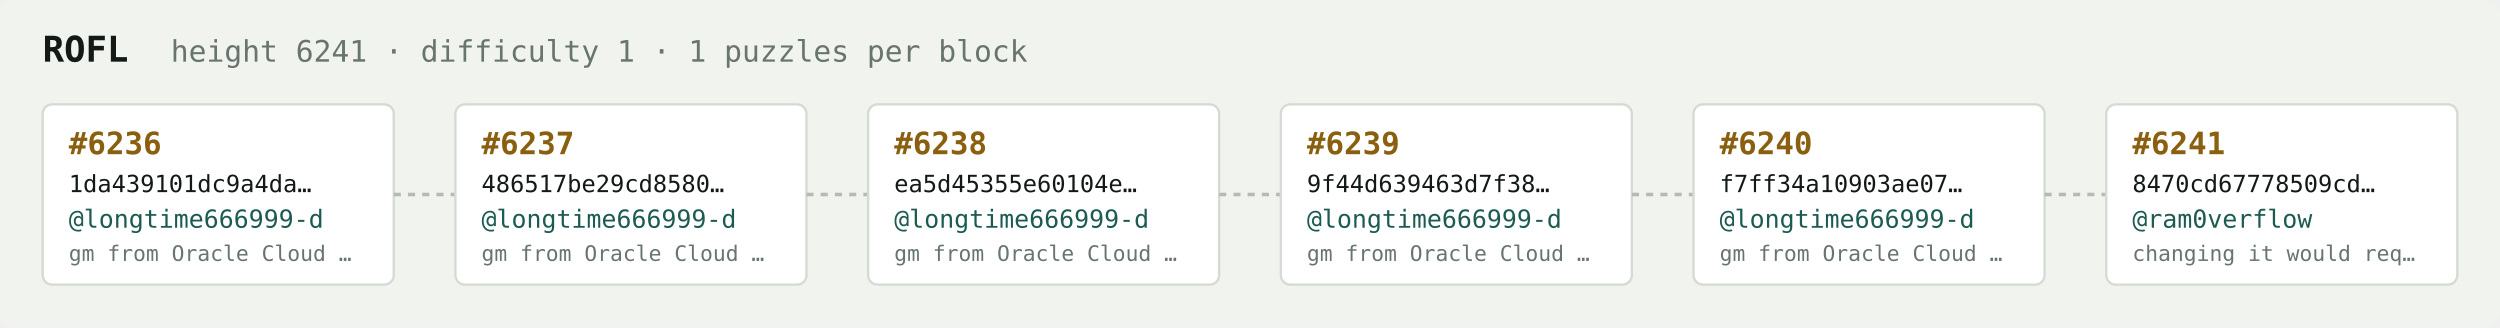
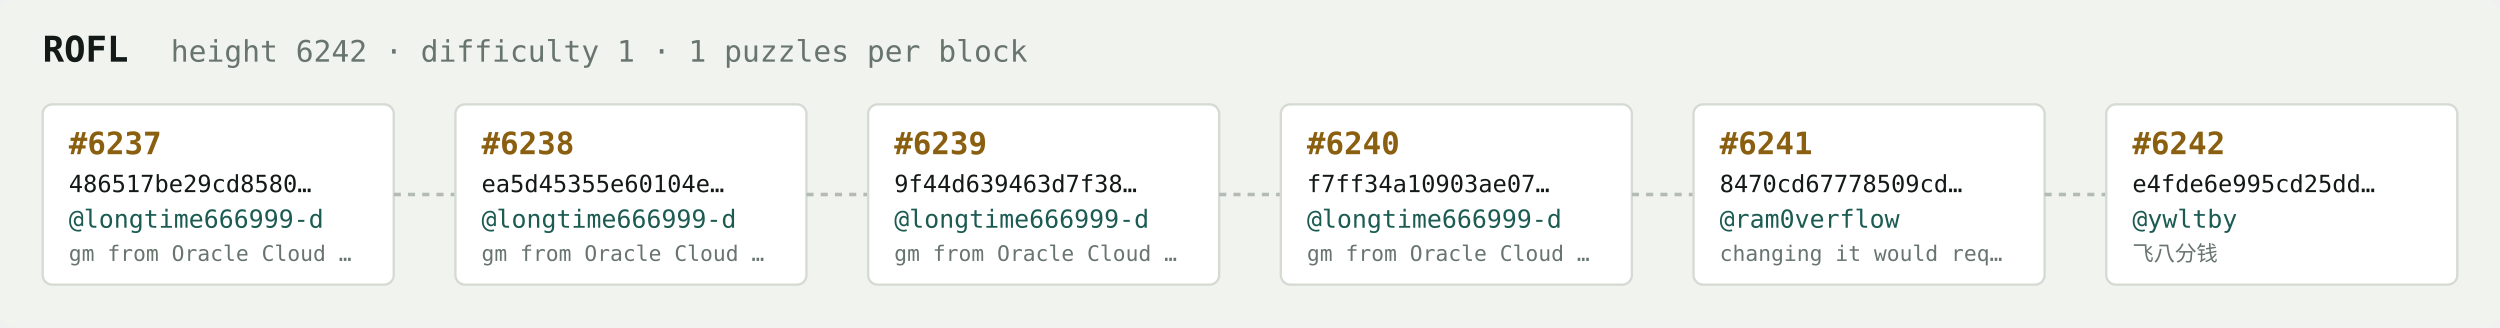
<svg xmlns="http://www.w3.org/2000/svg" width="1054" height="138" viewBox="0 0 1054 138" font-family="ui-monospace,SFMono-Regular,Menlo,monospace">
  <rect fill="#f1f3ef" width="1054" height="138" rx="6" />
  <text x="18" y="26" fill="#121916" font-size="15" font-weight="700">ROFL</text>
-   <text x="72" y="26" fill="#68746e" font-size="12.5">height 6241 · difficulty 1 · 1 puzzles per block</text>
+   <text x="72" y="26" fill="#68746e" font-size="12.5">height 6242 · difficulty 1 · 1 puzzles per block</text>
  <rect x="18" y="44" width="148" height="76" rx="4" fill="#ffffff" stroke="#d5dbd2" stroke-width="1" />
-   <text x="29" y="65" fill="#8a5f10" font-size="13" font-weight="700">#6236</text>
-   <text x="29" y="81" fill="#121916" font-size="10">1da439101dc9a4da…</text>
+   <text x="29" y="65" fill="#8a5f10" font-size="13" font-weight="700">#6237</text>
+   <text x="29" y="81" fill="#121916" font-size="10">486517be29cd8580…</text>
  <text x="29" y="96" fill="#1c5b52" font-size="10.5">@longtime666999-d</text>
  <text x="29" y="110" fill="#68746e" font-size="9">gm from Oracle Cloud …</text>
  <line x1="166" y1="82.0" x2="192" y2="82.0" stroke="#b3bcb4" stroke-width="1.5" stroke-dasharray="3 3" />
  <rect x="192" y="44" width="148" height="76" rx="4" fill="#ffffff" stroke="#d5dbd2" stroke-width="1" />
-   <text x="203" y="65" fill="#8a5f10" font-size="13" font-weight="700">#6237</text>
-   <text x="203" y="81" fill="#121916" font-size="10">486517be29cd8580…</text>
+   <text x="203" y="65" fill="#8a5f10" font-size="13" font-weight="700">#6238</text>
+   <text x="203" y="81" fill="#121916" font-size="10">ea5d45355e60104e…</text>
  <text x="203" y="96" fill="#1c5b52" font-size="10.5">@longtime666999-d</text>
  <text x="203" y="110" fill="#68746e" font-size="9">gm from Oracle Cloud …</text>
  <line x1="340" y1="82.0" x2="366" y2="82.0" stroke="#b3bcb4" stroke-width="1.5" stroke-dasharray="3 3" />
  <rect x="366" y="44" width="148" height="76" rx="4" fill="#ffffff" stroke="#d5dbd2" stroke-width="1" />
-   <text x="377" y="65" fill="#8a5f10" font-size="13" font-weight="700">#6238</text>
-   <text x="377" y="81" fill="#121916" font-size="10">ea5d45355e60104e…</text>
+   <text x="377" y="65" fill="#8a5f10" font-size="13" font-weight="700">#6239</text>
+   <text x="377" y="81" fill="#121916" font-size="10">9f44d639463d7f38…</text>
  <text x="377" y="96" fill="#1c5b52" font-size="10.5">@longtime666999-d</text>
  <text x="377" y="110" fill="#68746e" font-size="9">gm from Oracle Cloud …</text>
  <line x1="514" y1="82.0" x2="540" y2="82.0" stroke="#b3bcb4" stroke-width="1.5" stroke-dasharray="3 3" />
  <rect x="540" y="44" width="148" height="76" rx="4" fill="#ffffff" stroke="#d5dbd2" stroke-width="1" />
-   <text x="551" y="65" fill="#8a5f10" font-size="13" font-weight="700">#6239</text>
-   <text x="551" y="81" fill="#121916" font-size="10">9f44d639463d7f38…</text>
+   <text x="551" y="65" fill="#8a5f10" font-size="13" font-weight="700">#6240</text>
+   <text x="551" y="81" fill="#121916" font-size="10">f7ff34a10903ae07…</text>
  <text x="551" y="96" fill="#1c5b52" font-size="10.5">@longtime666999-d</text>
  <text x="551" y="110" fill="#68746e" font-size="9">gm from Oracle Cloud …</text>
  <line x1="688" y1="82.0" x2="714" y2="82.0" stroke="#b3bcb4" stroke-width="1.5" stroke-dasharray="3 3" />
  <rect x="714" y="44" width="148" height="76" rx="4" fill="#ffffff" stroke="#d5dbd2" stroke-width="1" />
-   <text x="725" y="65" fill="#8a5f10" font-size="13" font-weight="700">#6240</text>
-   <text x="725" y="81" fill="#121916" font-size="10">f7ff34a10903ae07…</text>
-   <text x="725" y="96" fill="#1c5b52" font-size="10.5">@longtime666999-d</text>
-   <text x="725" y="110" fill="#68746e" font-size="9">gm from Oracle Cloud …</text>
+   <text x="725" y="65" fill="#8a5f10" font-size="13" font-weight="700">#6241</text>
+   <text x="725" y="81" fill="#121916" font-size="10">8470cd67778509cd…</text>
+   <text x="725" y="96" fill="#1c5b52" font-size="10.5">@ram0verflow</text>
+   <text x="725" y="110" fill="#68746e" font-size="9">changing it would req…</text>
  <line x1="862" y1="82.0" x2="888" y2="82.0" stroke="#b3bcb4" stroke-width="1.5" stroke-dasharray="3 3" />
  <rect x="888" y="44" width="148" height="76" rx="4" fill="#ffffff" stroke="#d5dbd2" stroke-width="1" />
-   <text x="899" y="65" fill="#8a5f10" font-size="13" font-weight="700">#6241</text>
-   <text x="899" y="81" fill="#121916" font-size="10">8470cd67778509cd…</text>
-   <text x="899" y="96" fill="#1c5b52" font-size="10.5">@ram0verflow</text>
-   <text x="899" y="110" fill="#68746e" font-size="9">changing it would req…</text>
+   <text x="899" y="65" fill="#8a5f10" font-size="13" font-weight="700">#6242</text>
+   <text x="899" y="81" fill="#121916" font-size="10">e4fde6e995cd25dd…</text>
+   <text x="899" y="96" fill="#1c5b52" font-size="10.5">@ywltby</text>
+   <text x="899" y="110" fill="#68746e" font-size="9">飞八分钱</text>
</svg>
